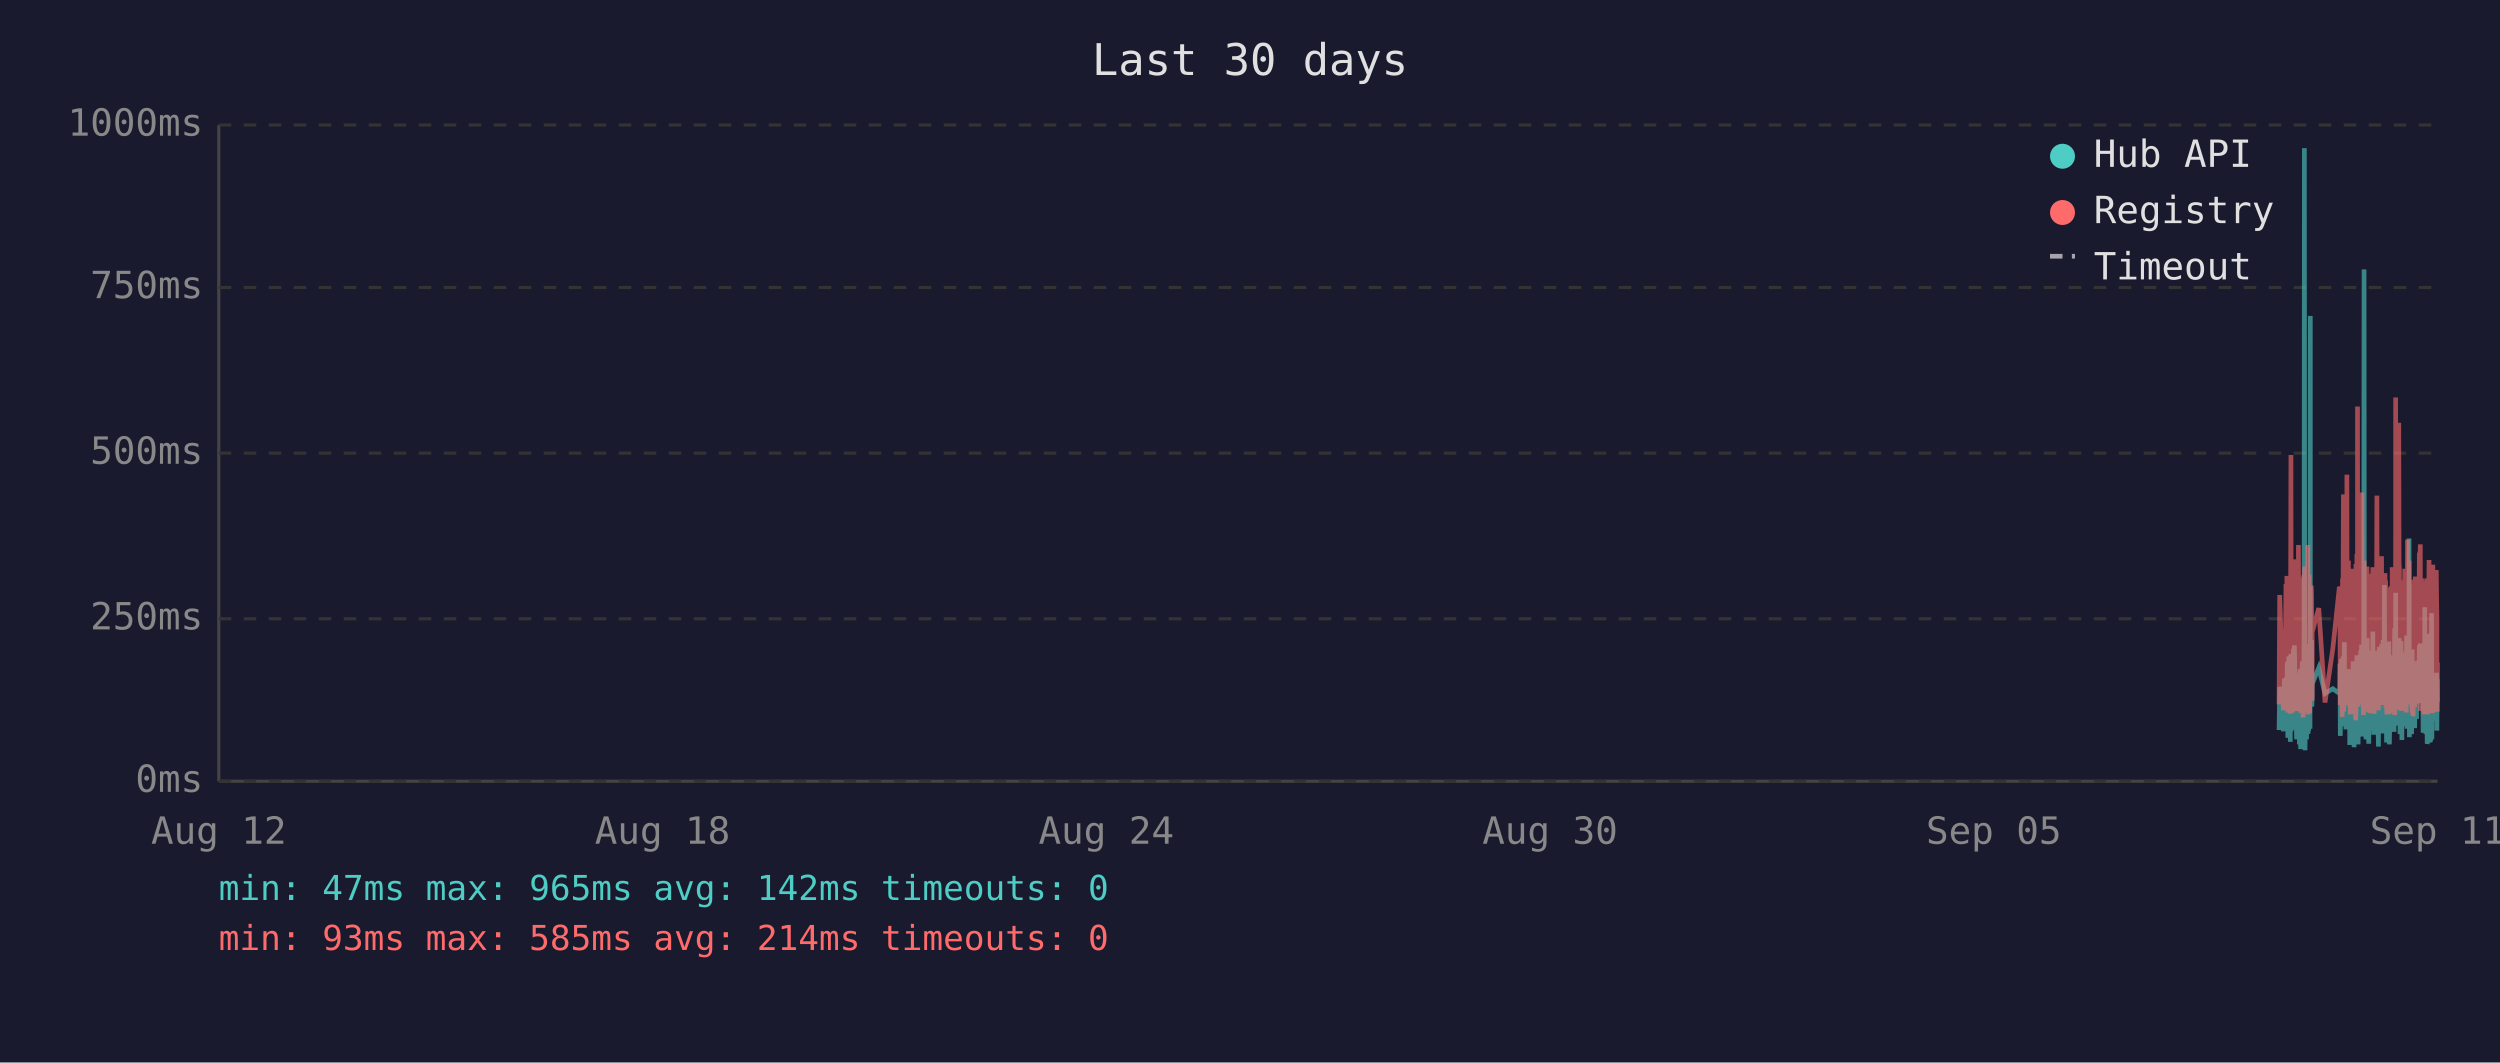
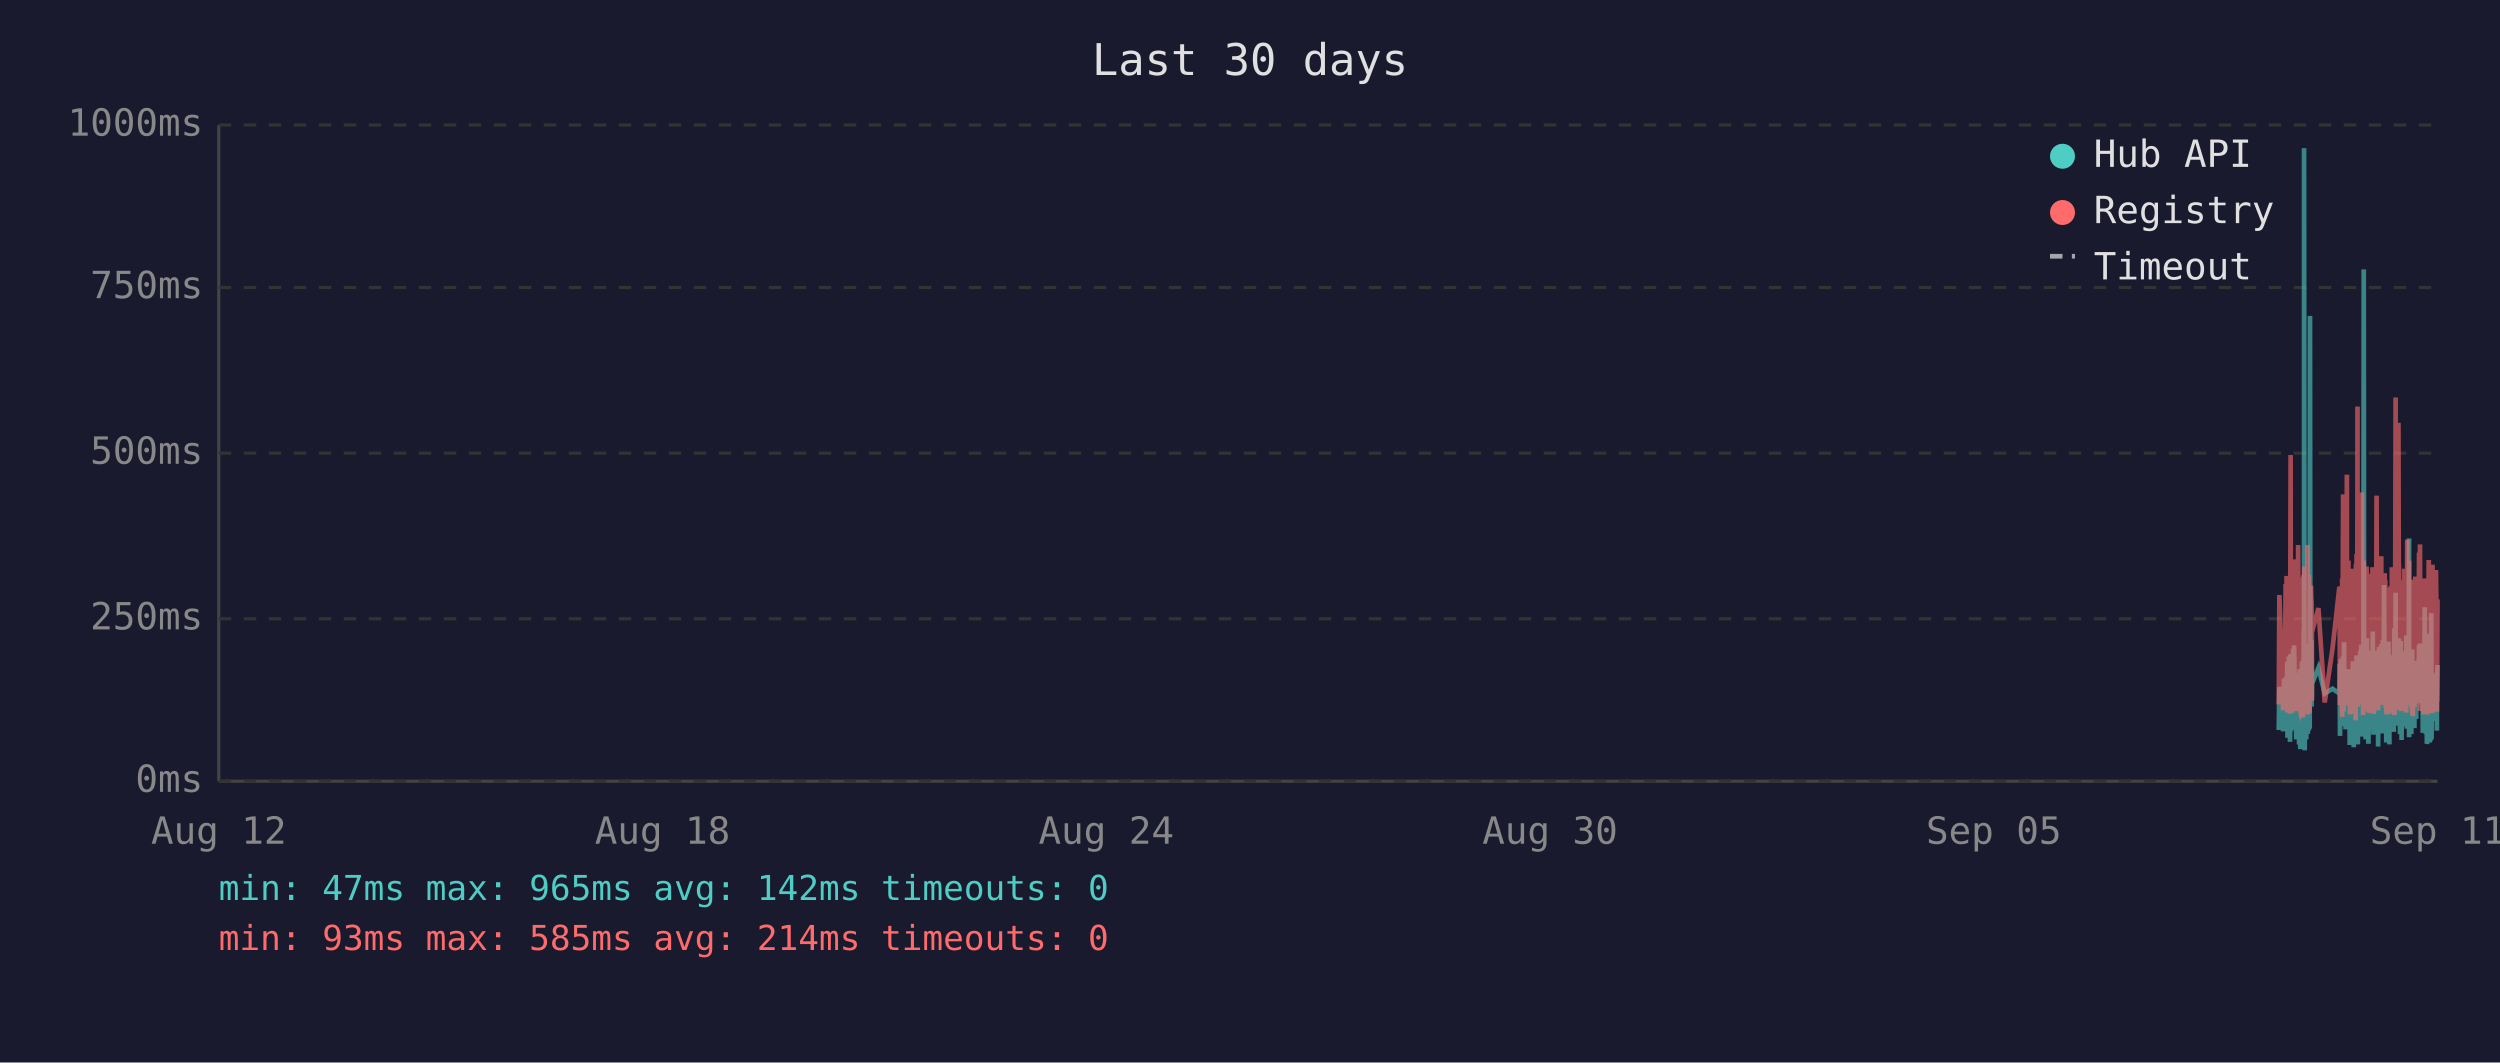
<svg xmlns="http://www.w3.org/2000/svg" viewBox="0 0 800 340" font-family="monospace" font-size="12">
  <rect width="800" height="340" fill="#1a1a2e" />
  <text x="400" y="24" fill="#e0e0e0" font-size="14" text-anchor="middle">Last 30 days</text>
  <line x1="70" y1="40" x2="70" y2="250" stroke="#444" stroke-width="1" />
  <line x1="70" y1="250" x2="780" y2="250" stroke="#444" stroke-width="1" />
  <line x1="70" y1="250" x2="780" y2="250" stroke="#333" stroke-width="1" stroke-dasharray="4" />
  <text x="65" y="250" fill="#888" text-anchor="end" dominant-baseline="middle">0ms</text>
  <line x1="70" y1="198" x2="780" y2="198" stroke="#333" stroke-width="1" stroke-dasharray="4" />
  <text x="65" y="198" fill="#888" text-anchor="end" dominant-baseline="middle">250ms</text>
  <line x1="70" y1="145" x2="780" y2="145" stroke="#333" stroke-width="1" stroke-dasharray="4" />
  <text x="65" y="145" fill="#888" text-anchor="end" dominant-baseline="middle">500ms</text>
  <line x1="70" y1="92" x2="780" y2="92" stroke="#333" stroke-width="1" stroke-dasharray="4" />
  <text x="65" y="92" fill="#888" text-anchor="end" dominant-baseline="middle">750ms</text>
  <line x1="70" y1="40" x2="780" y2="40" stroke="#333" stroke-width="1" stroke-dasharray="4" />
  <text x="65" y="40" fill="#888" text-anchor="end" dominant-baseline="middle">1000ms</text>
  <text x="70" y="270" fill="#888" text-anchor="middle">Aug 12</text>
  <text x="212" y="270" fill="#888" text-anchor="middle">Aug 18</text>
  <text x="354" y="270" fill="#888" text-anchor="middle">Aug 24</text>
  <text x="496" y="270" fill="#888" text-anchor="middle">Aug 30</text>
  <text x="638" y="270" fill="#888" text-anchor="middle">Sep 05</text>
  <text x="780" y="270" fill="#888" text-anchor="middle">Sep 11</text>
-   <polyline points="729.3,233.6 729.5,219.8 730.7,234.0 731.0,217.2 731.2,223.3 731.5,216.8 731.6,222.3 731.7,224.2 731.8,225.0 731.9,233.6 731.9,213.0 732.0,211.8 732.1,236.1 732.1,235.1 732.2,223.8 732.3,221.2 732.4,222.3 732.4,210.1 732.5,223.3 732.6,234.7 732.7,220.6 732.8,218.9 732.9,237.4 732.9,223.1 733.0,210.9 733.1,209.3 733.2,234.0 733.3,217.0 733.4,214.3 733.4,230.9 733.5,233.4 733.6,220.6 733.6,221.2 733.7,220.6 733.8,215.8 733.9,207.6 733.9,216.6 734.0,213.9 734.1,218.9 734.2,206.5 734.3,211.4 734.4,228.4 734.4,226.1 734.5,220.2 734.6,221.2 734.7,221.9 734.8,228.8 734.9,236.6 734.9,221.9 735.0,215.3 735.1,231.1 735.2,221.9 735.3,221.2 735.3,218.7 735.4,234.7 735.5,221.2 735.6,218.1 735.7,223.1 735.8,238.2 735.8,220.8 735.9,224.8 736.0,214.1 736.1,232.6 736.2,239.7 736.3,237.6 736.3,232.6 736.4,219.1 736.5,219.8 736.6,217.2 736.7,213.2 736.8,211.6 736.8,220.2 736.9,216.6 737.0,222.5 737.0,234.7 737.1,229.4 737.2,225.6 737.3,201.5 737.3,223.8 737.4,47.4 737.5,196.0 737.6,240.1 737.7,231.1 737.8,221.0 737.8,225.0 737.9,217.9 738.0,212.8 738.1,236.6 738.2,222.7 738.3,222.9 738.3,221.0 738.4,234.9 738.5,209.0 738.6,234.7 738.7,213.5 738.8,206.1 738.8,233.8 738.9,220.2 739.0,230.7 739.1,223.8 739.2,233.2 739.3,101.1 739.3,207.2 739.4,217.9 739.5,218.9 739.6,224.4 739.7,204.8 739.7,216.6 739.8,226.1 739.9,221.2 739.9,218.9 742.0,213.7 744.0,221.9 746.5,220.4 748.6,221.9 748.7,221.0 748.8,212.4 748.9,235.5 749.0,214.1 749.0,215.3 749.1,214.3 749.2,210.9 749.3,219.5 749.4,221.0 749.5,222.9 749.5,232.4 749.6,217.4 749.7,231.1 749.8,210.1 749.9,216.0 750.0,232.2 750.0,226.1 750.1,216.2 750.2,205.5 750.3,230.3 750.4,217.4 750.5,224.4 750.5,232.2 750.6,215.8 750.7,233.4 750.8,214.5 751.0,219.3 751.0,221.9 751.1,227.3 751.2,214.1 751.3,222.9 751.4,215.6 751.5,218.3 751.5,220.0 751.6,215.1 751.7,230.1 751.8,214.3 751.9,215.8 751.9,238.4 752.0,223.8 752.1,238.0 752.2,222.1 752.3,222.1 752.4,230.5 752.4,220.2 752.5,216.8 752.6,225.6 752.7,236.1 752.8,221.9 752.9,216.8 752.9,220.6 753.0,211.6 753.1,216.6 753.2,233.8 753.3,239.1 753.4,234.9 753.4,227.3 753.5,229.4 753.6,211.6 753.7,215.1 753.8,215.8 753.8,236.1 753.9,235.3 753.9,221.7 754.0,216.8 754.1,233.8 754.2,209.7 754.3,223.8 754.4,222.7 754.4,216.6 754.5,229.4 754.6,238.2 754.7,229.6 754.8,220.4 754.9,214.5 754.9,220.4 755.0,229.8 755.1,221.2 755.2,219.3 755.3,217.4 755.4,208.2 755.4,218.5 755.5,208.2 755.6,218.9 755.7,206.3 755.8,235.7 755.8,212.2 755.9,213.9 756.0,219.8 756.1,218.7 756.2,233.0 756.3,219.3 756.3,226.1 756.4,197.1 756.5,86.2 756.6,216.0 756.7,233.8 756.8,208.2 756.8,213.0 756.9,210.3 757.0,223.3 757.1,236.6 757.2,217.9 757.3,205.9 757.3,216.4 757.4,216.4 757.5,204.2 757.6,216.4 757.7,219.8 757.7,213.7 757.8,231.7 757.8,223.1 757.9,234.9 758.0,238.0 758.1,228.2 758.2,231.5 758.3,222.1 758.3,222.1 758.4,233.6 758.5,219.5 758.6,208.2 758.7,225.8 758.8,212.8 758.8,221.0 758.9,233.2 759.0,224.4 759.1,231.5 759.2,216.0 759.3,218.9 759.3,202.1 759.4,224.6 759.5,217.7 759.6,235.1 759.7,222.9 759.7,226.1 759.8,221.4 759.9,219.8 760.0,211.4 760.1,212.2 760.2,220.8 760.2,208.2 760.3,221.4 760.4,222.5 760.5,214.9 760.6,220.2 760.7,209.0 760.7,219.5 760.8,220.2 760.9,215.3 761.0,218.7 761.0,233.4 761.1,238.9 761.2,210.9 761.2,223.5 761.3,213.2 761.4,207.0 761.5,219.5 761.6,216.4 761.7,223.3 761.7,224.2 761.8,215.3 761.9,210.9 762.0,221.0 762.1,206.1 762.2,233.0 762.2,220.4 762.3,210.7 762.4,220.2 762.5,234.7 762.6,204.8 762.7,219.1 762.7,228.6 762.8,214.3 762.9,222.3 763.0,187.2 763.1,208.6 763.2,221.2 763.2,207.4 763.3,220.6 763.4,221.4 763.5,228.4 763.6,223.5 763.6,226.5 763.7,237.6 763.7,221.4 763.8,234.2 763.9,220.8 764.0,214.9 764.1,234.5 764.1,217.0 764.2,227.1 764.3,221.7 764.4,205.3 764.5,215.6 764.6,226.5 764.6,238.2 764.7,232.6 764.8,223.3 764.9,216.8 765.0,234.0 765.1,225.4 765.1,218.1 765.2,209.9 765.3,218.3 765.4,225.6 765.5,209.7 765.6,211.6 765.6,224.0 765.7,219.1 765.8,221.4 765.8,223.8 765.9,233.4 766.0,226.7 766.1,234.2 766.1,222.9 766.2,213.0 766.3,201.1 766.4,229.2 766.5,220.8 766.6,215.8 766.6,189.7 766.7,223.5 766.8,208.8 766.9,223.3 767.0,217.7 767.0,207.8 767.1,218.1 767.2,213.9 767.3,212.0 767.4,218.9 767.5,218.3 767.5,232.2 767.6,206.3 767.7,204.2 767.8,218.5 767.9,230.9 768.0,218.3 768.0,234.9 768.1,229.8 768.2,215.3 768.3,205.1 768.4,232.6 768.5,231.1 768.5,208.4 768.6,236.8 768.7,218.9 768.8,228.6 768.9,228.4 769.0,209.5 769.0,217.0 769.1,232.4 769.2,230.1 769.3,212.8 769.4,223.8 769.5,221.4 769.5,232.2 769.6,218.1 769.7,222.5 769.8,229.4 769.9,221.2 770.0,230.3 770.0,224.2 770.1,203.4 770.2,208.2 770.3,233.2 770.4,222.9 770.4,228.2 770.5,216.6 770.6,219.3 770.7,221.0 770.8,214.5 770.9,211.8 770.9,172.3 771.0,235.9 771.1,230.9 771.2,211.6 771.3,209.5 771.4,217.2 771.4,218.7 771.5,220.0 771.6,215.3 771.7,234.9 771.8,227.3 771.9,213.9 771.9,207.8 772.0,230.1 772.1,225.4 772.2,233.0 772.3,215.1 772.4,225.0 772.4,219.3 772.5,220.8 772.5,220.6 772.6,225.0 772.7,233.0 772.8,211.6 772.9,222.9 772.9,220.0 773.0,225.0 773.1,213.7 773.2,213.7 773.3,230.1 773.4,213.5 773.4,224.2 773.5,214.9 773.6,224.2 773.7,211.4 773.8,218.7 773.9,212.8 773.9,215.1 774.0,225.0 774.1,213.7 774.2,206.5 774.3,213.9 774.4,217.7 774.4,219.1 774.5,205.9 774.6,224.0 774.7,212.4 774.8,216.4 774.9,219.8 774.9,220.6 775.0,215.3 775.1,222.5 775.2,224.6 775.3,223.1 775.4,234.5 775.4,230.9 775.5,229.6 775.6,224.6 775.7,225.2 775.8,216.6 775.9,218.3 775.9,194.3 776.0,231.1 776.1,223.3 776.2,207.4 776.3,216.2 776.3,234.9 776.4,231.7 776.5,212.8 776.6,226.5 776.7,238.0 776.8,237.6 776.8,221.4 776.9,219.5 777.0,220.4 777.1,217.2 777.2,217.9 777.3,202.8 777.3,216.6 777.4,224.4 777.5,215.6 777.6,215.1 777.6,237.6 777.7,219.8 777.8,237.2 777.8,233.2 777.9,222.9 778.0,224.2 778.1,196.2 778.2,236.6 778.3,217.9 778.3,218.9 778.4,223.3 778.5,218.5 778.6,224.4 778.7,217.2 778.8,217.7 778.8,216.4 778.9,228.2 779.0,217.0 779.1,216.4 779.2,217.0 779.3,224.8 779.3,230.7 779.4,222.5 779.5,218.5 779.6,221.2 779.7,215.3 779.8,217.4 779.8,233.8 779.9,217.4 780.0,224.6" fill="none" stroke="#4ecdc4" stroke-width="1.5" opacity="0.6" />
-   <polyline points="729.3,225.4 729.5,190.4 730.7,227.3 731.0,201.7 731.2,226.5 731.5,187.6 731.6,187.6 731.7,215.8 731.8,184.3 731.9,224.6 731.9,206.3 732.0,192.5 732.1,228.0 732.1,225.8 732.2,209.0 732.3,204.0 732.4,209.0 732.4,196.2 732.5,224.4 732.6,225.8 732.7,206.1 732.8,204.2 732.9,228.4 732.9,222.3 733.0,186.0 733.1,145.6 733.2,226.3 733.3,215.1 733.4,226.3 733.4,224.2 733.5,226.5 733.6,228.0 733.6,228.0 733.7,206.5 733.8,198.1 733.9,181.3 733.9,193.1 734.0,199.4 734.1,181.1 734.2,201.1 734.3,196.7 734.4,223.5 734.4,214.9 734.5,179.0 734.6,185.3 734.7,227.5 734.8,225.8 734.9,226.7 734.9,185.7 735.0,209.5 735.1,224.4 735.2,184.9 735.3,184.5 735.3,206.3 735.4,225.0 735.5,174.4 735.6,200.7 735.7,185.3 735.8,226.5 735.8,186.4 735.9,222.7 736.0,190.8 736.1,216.6 736.2,227.5 736.3,228.0 736.3,227.7 736.4,186.6 736.5,210.5 736.6,200.2 736.7,200.4 736.8,198.1 736.8,206.1 736.9,190.4 737.0,184.9 737.0,229.6 737.1,217.7 737.2,184.1 737.3,188.3 737.3,216.6 737.4,187.8 737.5,181.3 737.6,227.5 737.7,225.6 737.8,207.4 737.8,226.5 737.9,201.3 738.0,193.9 738.1,226.9 738.2,184.1 738.3,209.0 738.3,185.5 738.4,225.8 738.5,174.4 738.6,228.6 738.7,192.7 738.8,197.5 738.8,224.0 738.9,183.9 739.0,225.0 739.1,228.2 739.2,216.0 739.3,209.9 739.3,192.2 739.4,193.3 739.5,221.7 739.6,187.4 739.7,191.0 739.7,192.9 739.8,217.2 739.9,224.2 739.9,202.3 742.0,194.6 744.0,224.8 746.5,207.6 748.6,187.8 748.7,188.7 748.8,201.7 748.9,225.6 749.0,191.0 749.0,187.6 749.1,190.8 749.2,190.6 749.3,208.8 749.4,210.5 749.5,216.0 749.5,229.4 749.6,185.1 749.7,218.7 749.8,182.8 749.9,158.2 750.0,221.7 750.0,227.7 750.1,191.8 750.2,178.8 750.3,225.4 750.4,203.0 750.5,219.5 750.5,219.3 750.6,205.3 750.7,225.6 750.8,182.0 751.0,181.3 751.0,151.9 751.1,218.5 751.2,189.1 751.3,208.0 751.4,207.4 751.5,210.1 751.5,179.4 751.6,202.1 751.7,224.2 751.8,194.3 751.9,189.9 751.9,226.3 752.0,196.4 752.1,228.6 752.2,206.5 752.3,217.4 752.4,224.4 752.4,182.0 752.5,191.4 752.6,228.4 752.7,225.4 752.8,225.2 752.9,187.6 752.9,184.7 753.0,196.7 753.1,204.0 753.2,223.8 753.3,224.4 753.4,226.9 753.4,215.6 753.5,216.8 753.6,210.1 753.7,208.2 753.8,205.9 753.8,230.5 753.9,228.4 753.9,180.5 754.0,186.4 754.1,223.8 754.2,177.3 754.3,184.7 754.4,225.8 754.4,130.1 754.5,217.2 754.6,226.1 754.7,224.8 754.8,181.8 754.9,190.8 754.9,201.7 755.0,225.0 755.1,221.0 755.2,183.4 755.3,192.7 755.4,199.2 755.4,184.9 755.5,182.2 755.6,183.9 755.7,178.4 755.8,224.2 755.8,157.6 755.9,197.7 756.0,208.6 756.1,184.5 756.2,214.1 756.3,228.8 756.3,206.5 756.4,194.6 756.5,179.4 756.6,186.6 756.7,221.9 756.8,214.1 756.8,203.6 756.9,197.3 757.0,208.8 757.1,225.2 757.2,190.6 757.3,194.6 757.3,189.5 757.4,181.3 757.5,184.5 757.6,191.4 757.7,188.1 757.7,192.7 757.8,226.1 757.8,227.7 757.9,225.0 758.0,223.5 758.1,215.3 758.2,228.0 758.3,215.1 758.3,184.5 758.4,215.3 758.5,228.2 758.6,197.3 758.7,184.3 758.8,224.4 758.8,183.6 758.9,225.6 759.0,185.3 759.1,224.8 759.2,226.3 759.3,181.5 759.3,190.8 759.4,213.5 759.5,189.7 759.6,225.0 759.7,228.4 759.7,226.3 759.8,217.7 759.9,203.4 760.0,199.6 760.1,194.8 760.2,185.3 760.2,199.4 760.3,188.9 760.4,215.1 760.5,190.6 760.6,158.6 760.7,192.7 760.7,187.8 760.8,207.8 760.9,195.0 761.0,184.1 761.0,216.0 761.1,227.3 761.2,183.6 761.2,223.8 761.3,194.3 761.4,182.8 761.5,185.1 761.6,202.3 761.7,204.4 761.7,220.6 761.8,189.3 761.9,207.8 762.0,181.3 762.1,178.0 762.2,223.3 762.2,183.4 762.3,191.6 762.4,204.0 762.5,225.6 762.6,195.8 762.7,210.1 762.7,222.9 762.8,189.1 762.9,207.0 763.0,191.2 763.1,197.5 763.2,183.4 763.2,197.9 763.3,193.5 763.4,185.7 763.5,226.5 763.6,225.4 763.6,210.9 763.7,226.7 763.7,225.2 763.8,228.6 763.9,210.1 764.0,193.1 764.1,228.6 764.1,214.7 764.2,214.9 764.3,214.5 764.4,188.1 764.5,191.4 764.6,226.3 764.6,228.4 764.7,223.8 764.8,211.4 764.9,216.8 765.0,226.5 765.1,187.6 765.1,203.4 765.2,226.5 765.3,191.2 765.4,217.0 765.5,181.5 765.6,196.2 765.6,228.0 765.7,191.8 765.8,225.8 765.8,225.8 765.9,227.5 766.0,218.3 766.1,227.7 766.1,183.9 766.2,190.6 766.3,228.8 766.4,222.9 766.5,223.8 766.6,170.4 766.6,127.2 766.7,196.0 766.8,199.6 766.9,227.1 767.0,188.9 767.0,191.6 767.1,209.0 767.2,192.5 767.3,188.5 767.4,182.2 767.5,209.0 767.5,225.6 767.6,135.3 767.7,180.1 767.8,182.0 767.9,225.2 768.0,185.7 768.0,223.8 768.1,225.8 768.2,189.1 768.3,207.0 768.4,227.5 768.5,216.0 768.5,197.1 768.6,222.5 768.7,214.5 768.8,217.2 768.9,223.8 769.0,189.5 769.0,186.8 769.1,223.5 769.2,223.3 769.3,189.9 769.4,226.5 769.5,182.0 769.5,224.2 769.6,205.3 769.7,227.1 769.8,224.0 769.9,185.1 770.0,228.0 770.0,226.5 770.1,184.5 770.2,207.2 770.3,218.3 770.4,172.7 770.4,224.4 770.5,195.0 770.6,189.7 770.7,181.3 770.8,185.1 770.9,197.5 770.9,179.4 771.0,224.0 771.1,225.2 771.2,192.2 771.3,205.9 771.4,207.4 771.4,210.5 771.5,224.4 771.6,191.4 771.7,226.1 771.8,218.3 771.9,189.3 771.9,228.0 772.0,209.0 772.1,229.0 772.2,228.8 772.3,192.9 772.4,187.0 772.4,187.6 772.5,185.5 772.5,208.0 772.6,224.6 772.7,226.3 772.8,200.4 772.9,216.4 772.9,184.5 773.0,207.2 773.1,190.8 773.2,191.8 773.3,225.2 773.4,190.8 773.4,208.2 773.5,191.2 773.6,188.1 773.7,194.1 773.8,187.0 773.9,193.1 773.9,189.7 774.0,224.2 774.1,193.3 774.2,176.9 774.3,188.9 774.4,176.5 774.4,180.7 774.5,174.2 774.6,227.5 774.7,185.7 774.8,191.0 774.9,207.2 774.9,185.1 775.0,192.0 775.1,216.6 775.2,226.3 775.3,208.0 775.4,226.5 775.4,227.3 775.5,218.9 775.6,227.1 775.7,228.6 775.8,191.6 775.9,227.1 775.9,198.6 776.0,227.3 776.1,218.9 776.2,186.0 776.3,191.0 776.3,224.6 776.4,228.6 776.5,185.1 776.6,217.4 776.7,223.8 776.8,228.6 776.8,227.3 776.9,206.1 777.0,206.1 777.1,193.9 777.2,188.9 777.3,179.2 777.3,200.0 777.4,226.7 777.5,193.9 777.6,192.0 777.6,227.3 777.7,204.8 777.8,227.5 777.8,226.5 777.9,225.4 778.0,226.7 778.1,193.3 778.2,228.2 778.3,193.1 778.3,209.0 778.4,228.2 778.5,180.7 778.6,210.9 778.7,197.7 778.8,192.9 778.8,193.5 778.9,215.8 779.0,199.8 779.1,207.2 779.2,224.4 779.3,224.6 779.3,214.7 779.4,186.2 779.5,225.2 779.6,182.4 779.7,190.6 779.8,197.5 779.8,226.5 779.9,227.7 780.0,212.0" fill="none" stroke="#ff6b6b" stroke-width="1.5" opacity="0.6" />
+   <polyline points="729.2,233.6 729.4,219.8 730.6,234.0 730.9,217.2 731.1,223.3 731.4,216.8 731.5,222.3 731.6,224.2 731.7,225.0 731.8,233.6 731.9,213.0 731.9,211.8 732.0,236.1 732.0,235.1 732.1,223.8 732.2,221.2 732.3,222.3 732.4,210.1 732.4,223.3 732.5,234.7 732.6,220.6 732.7,218.9 732.8,237.4 732.9,223.1 732.9,210.9 733.0,209.3 733.1,234.0 733.2,217.0 733.3,214.3 733.4,230.9 733.4,233.4 733.5,220.6 733.5,221.2 733.6,220.6 733.7,215.8 733.8,207.6 733.9,216.6 733.9,213.9 734.0,218.9 734.1,206.5 734.2,211.4 734.3,228.4 734.4,226.1 734.4,220.2 734.5,221.2 734.6,221.9 734.7,228.8 734.8,236.6 734.9,221.9 734.9,215.3 735.0,231.1 735.1,221.9 735.2,221.2 735.3,218.7 735.3,234.7 735.4,221.2 735.5,218.1 735.6,223.1 735.7,238.2 735.8,220.8 735.8,224.8 735.9,214.1 736.0,232.6 736.1,239.7 736.2,237.6 736.3,232.6 736.3,219.1 736.4,219.8 736.5,217.2 736.6,213.2 736.7,211.6 736.8,220.2 736.8,216.6 736.9,222.5 736.9,234.7 737.0,229.4 737.1,225.6 737.2,201.5 737.3,223.8 737.3,47.4 737.4,196.0 737.5,240.1 737.6,231.1 737.7,221.0 737.8,225.0 737.8,217.9 737.9,212.8 738.0,236.6 738.1,222.7 738.2,222.9 738.3,221.0 738.3,234.9 738.4,209.0 738.5,234.7 738.6,213.5 738.7,206.1 738.8,233.8 738.8,220.2 738.9,230.7 739.0,223.8 739.1,233.2 739.2,101.1 739.3,207.2 739.3,217.9 739.4,218.9 739.5,224.4 739.6,204.8 739.7,216.6 739.7,226.1 739.8,221.2 739.8,218.9 741.9,213.7 743.9,221.9 746.4,220.4 748.6,221.9 748.6,221.0 748.7,212.4 748.8,235.5 748.9,214.1 749.0,215.3 749.0,214.3 749.1,210.9 749.2,219.5 749.3,221.0 749.4,222.9 749.5,232.4 749.5,217.4 749.6,231.1 749.7,210.1 749.8,216.0 749.9,232.2 750.0,226.1 750.0,216.2 750.1,205.5 750.2,230.3 750.3,217.4 750.4,224.4 750.5,232.2 750.5,215.8 750.6,233.4 750.7,214.5 750.9,219.3 751.0,221.9 751.0,227.3 751.1,214.1 751.2,222.9 751.3,215.6 751.4,218.3 751.5,220.0 751.5,215.1 751.6,230.1 751.7,214.3 751.8,215.8 751.9,238.4 751.9,223.8 752.0,238.0 752.1,222.1 752.2,222.1 752.3,230.5 752.4,220.2 752.4,216.8 752.5,225.6 752.6,236.1 752.7,221.9 752.8,216.8 752.9,220.6 752.9,211.6 753.0,216.6 753.1,233.8 753.2,239.1 753.3,234.9 753.4,227.3 753.4,229.4 753.5,211.6 753.6,215.1 753.7,215.8 753.8,236.1 753.8,235.3 753.9,221.7 753.9,216.8 754.0,233.8 754.1,209.7 754.2,223.8 754.3,222.7 754.4,216.6 754.4,229.4 754.5,238.2 754.6,229.6 754.7,220.4 754.8,214.5 754.9,220.4 754.9,229.8 755.0,221.2 755.1,219.3 755.2,217.4 755.3,208.2 755.4,218.5 755.4,208.2 755.5,218.9 755.6,206.3 755.7,235.7 755.8,212.2 755.9,213.9 755.9,219.8 756.0,218.7 756.1,233.0 756.2,219.3 756.3,226.1 756.3,197.1 756.4,86.2 756.5,216.0 756.6,233.8 756.7,208.2 756.8,213.0 756.8,210.3 756.9,223.3 757.0,236.6 757.1,217.9 757.2,205.9 757.3,216.4 757.3,216.4 757.4,204.2 757.5,216.4 757.6,219.8 757.6,213.7 757.7,231.7 757.8,223.1 757.8,234.9 757.9,238.0 758.0,228.2 758.1,231.5 758.2,222.1 758.3,222.1 758.3,233.6 758.4,219.5 758.5,208.2 758.6,225.8 758.7,212.8 758.8,221.0 758.8,233.2 758.9,224.4 759.0,231.5 759.1,216.0 759.2,218.9 759.3,202.1 759.3,224.6 759.4,217.7 759.5,235.1 759.6,222.9 759.7,226.1 759.7,221.4 759.8,219.8 759.9,211.4 760.0,212.2 760.1,220.8 760.2,208.2 760.2,221.4 760.3,222.5 760.4,214.9 760.5,220.2 760.6,209.0 760.7,219.5 760.7,220.2 760.8,215.3 760.9,218.7 761.0,233.4 761.0,238.9 761.1,210.9 761.2,223.5 761.2,213.2 761.3,207.0 761.4,219.5 761.5,216.4 761.6,223.3 761.7,224.2 761.7,215.3 761.8,210.9 761.9,221.0 762.0,206.1 762.1,233.0 762.2,220.4 762.2,210.7 762.3,220.2 762.4,234.7 762.5,204.8 762.6,219.1 762.7,228.6 762.7,214.3 762.8,222.3 762.9,187.2 763.0,208.6 763.1,221.2 763.2,207.4 763.2,220.6 763.3,221.4 763.4,228.4 763.5,223.5 763.6,226.5 763.6,237.6 763.6,221.4 763.7,234.2 763.8,220.8 763.9,214.9 764.0,234.5 764.1,217.0 764.1,227.1 764.2,221.7 764.3,205.3 764.4,215.6 764.5,226.5 764.6,238.2 764.6,232.6 764.7,223.3 764.8,216.8 764.9,234.0 765.0,225.4 765.1,218.1 765.1,209.9 765.2,218.3 765.3,225.6 765.4,209.7 765.5,211.6 765.6,224.0 765.6,219.1 765.7,221.4 765.7,223.8 765.8,233.4 765.9,226.7 766.0,234.2 766.1,222.9 766.1,213.0 766.2,201.1 766.3,229.2 766.4,220.8 766.5,215.8 766.6,189.7 766.6,223.5 766.7,208.8 766.8,223.3 766.9,217.7 767.0,207.8 767.0,218.1 767.1,213.9 767.2,212.0 767.3,218.9 767.4,218.3 767.5,232.2 767.5,206.3 767.6,204.2 767.7,218.5 767.8,230.9 767.9,218.3 768.0,234.9 768.0,229.8 768.1,215.3 768.2,205.1 768.3,232.6 768.4,231.1 768.5,208.4 768.5,236.8 768.6,218.9 768.7,228.6 768.8,228.4 768.9,209.5 769.0,217.0 769.0,232.4 769.1,230.1 769.2,212.8 769.3,223.8 769.4,221.4 769.5,232.2 769.5,218.1 769.6,222.5 769.7,229.4 769.8,221.2 769.9,230.3 770.0,224.2 770.0,203.4 770.1,208.2 770.2,233.2 770.3,222.9 770.4,228.2 770.4,216.6 770.5,219.3 770.6,221.0 770.7,214.5 770.8,211.8 770.9,172.3 770.9,235.9 771.0,230.9 771.1,211.6 771.2,209.5 771.3,217.2 771.4,218.7 771.4,220.0 771.5,215.3 771.6,234.9 771.7,227.3 771.8,213.9 771.9,207.8 771.9,230.1 772.0,225.4 772.1,233.0 772.2,215.1 772.3,225.0 772.4,219.3 772.4,220.8 772.4,220.6 772.5,225.0 772.6,233.0 772.7,211.6 772.8,222.9 772.9,220.0 772.9,225.0 773.0,213.7 773.1,213.7 773.2,230.1 773.3,213.5 773.4,224.2 773.4,214.9 773.5,224.2 773.6,211.4 773.7,218.7 773.8,212.8 773.9,215.1 773.9,225.0 774.0,213.7 774.1,206.5 774.2,213.9 774.3,217.7 774.4,219.1 774.4,205.9 774.5,224.0 774.6,212.4 774.7,216.4 774.8,219.8 774.9,220.6 774.9,215.3 775.0,222.5 775.1,224.6 775.2,223.1 775.3,234.5 775.4,230.9 775.4,229.6 775.5,224.6 775.6,225.2 775.7,216.6 775.8,218.3 775.9,194.3 775.9,231.1 776.0,223.3 776.1,207.4 776.2,216.2 776.3,234.9 776.3,231.7 776.4,212.8 776.5,226.5 776.6,238.0 776.7,237.6 776.8,221.4 776.8,219.5 776.9,220.4 777.0,217.2 777.1,217.9 777.2,202.8 777.3,216.6 777.3,224.4 777.4,215.6 777.5,215.1 777.5,237.6 777.6,219.8 777.7,237.2 777.8,233.2 777.8,222.9 777.9,224.2 778.0,196.2 778.1,236.6 778.2,217.9 778.3,218.9 778.3,223.3 778.4,218.5 778.5,224.4 778.6,217.2 778.7,217.7 778.8,216.4 778.8,228.2 778.9,217.0 779.0,216.4 779.1,217.0 779.2,224.8 779.3,230.7 779.3,222.5 779.4,218.5 779.5,221.2 779.6,215.3 779.7,217.4 779.8,233.8 779.8,217.4 779.9,224.6 780.0,212.8" fill="none" stroke="#4ecdc4" stroke-width="1.5" opacity="0.6" />
+   <polyline points="729.2,225.4 729.4,190.4 730.6,227.3 730.9,201.7 731.1,226.5 731.4,187.6 731.5,187.6 731.6,215.8 731.7,184.3 731.8,224.6 731.9,206.3 731.9,192.5 732.0,228.0 732.0,225.8 732.1,209.0 732.2,204.0 732.3,209.0 732.4,196.2 732.4,224.4 732.5,225.8 732.6,206.1 732.7,204.2 732.8,228.4 732.9,222.3 732.9,186.0 733.0,145.6 733.1,226.3 733.2,215.1 733.3,226.3 733.4,224.2 733.4,226.5 733.5,228.0 733.5,228.0 733.6,206.5 733.7,198.1 733.8,181.3 733.9,193.1 733.9,199.4 734.0,181.1 734.1,201.1 734.2,196.7 734.3,223.5 734.4,214.9 734.4,179.0 734.5,185.3 734.6,227.5 734.7,225.8 734.8,226.7 734.9,185.7 734.9,209.5 735.0,224.4 735.1,184.9 735.2,184.5 735.3,206.3 735.3,225.0 735.4,174.4 735.5,200.7 735.6,185.3 735.7,226.5 735.8,186.4 735.8,222.7 735.9,190.8 736.0,216.6 736.1,227.5 736.2,228.0 736.3,227.7 736.3,186.6 736.4,210.5 736.5,200.2 736.6,200.4 736.7,198.1 736.8,206.1 736.8,190.4 736.9,184.9 736.9,229.6 737.0,217.7 737.1,184.1 737.2,188.3 737.3,216.6 737.3,187.8 737.4,181.3 737.5,227.5 737.6,225.6 737.7,207.4 737.8,226.5 737.8,201.3 737.9,193.9 738.0,226.9 738.1,184.1 738.2,209.0 738.3,185.5 738.3,225.8 738.4,174.4 738.5,228.6 738.6,192.7 738.7,197.5 738.8,224.0 738.8,183.9 738.9,225.0 739.0,228.2 739.1,216.0 739.2,209.9 739.3,192.2 739.3,193.3 739.4,221.7 739.5,187.4 739.6,191.0 739.7,192.9 739.7,217.2 739.8,224.2 739.8,202.3 741.9,194.6 743.9,224.8 746.4,207.6 748.6,187.8 748.6,188.7 748.7,201.7 748.8,225.6 748.9,191.0 749.0,187.6 749.0,190.8 749.1,190.6 749.2,208.8 749.3,210.5 749.4,216.0 749.5,229.4 749.5,185.1 749.6,218.7 749.7,182.8 749.8,158.2 749.9,221.7 750.0,227.7 750.0,191.8 750.1,178.8 750.2,225.4 750.3,203.0 750.4,219.5 750.5,219.3 750.5,205.3 750.6,225.6 750.7,182.0 750.9,181.3 751.0,151.9 751.0,218.5 751.1,189.1 751.2,208.0 751.3,207.4 751.4,210.1 751.5,179.4 751.5,202.1 751.6,224.2 751.7,194.3 751.8,189.9 751.9,226.3 751.9,196.4 752.0,228.6 752.1,206.5 752.2,217.4 752.3,224.4 752.4,182.0 752.4,191.4 752.5,228.4 752.6,225.4 752.7,225.2 752.8,187.6 752.9,184.7 752.9,196.7 753.0,204.0 753.1,223.8 753.2,224.4 753.3,226.9 753.4,215.6 753.4,216.8 753.5,210.1 753.6,208.2 753.7,205.9 753.8,230.5 753.8,228.4 753.9,180.5 753.9,186.4 754.0,223.8 754.1,177.3 754.2,184.7 754.3,225.8 754.4,130.1 754.4,217.2 754.5,226.1 754.6,224.8 754.7,181.8 754.8,190.8 754.9,201.7 754.9,225.0 755.0,221.0 755.1,183.4 755.2,192.7 755.3,199.2 755.4,184.9 755.4,182.2 755.5,183.9 755.6,178.4 755.7,224.2 755.8,157.6 755.9,197.7 755.9,208.6 756.0,184.5 756.1,214.1 756.2,228.8 756.3,206.5 756.3,194.6 756.4,179.4 756.5,186.6 756.6,221.9 756.7,214.1 756.8,203.6 756.8,197.3 756.9,208.8 757.0,225.2 757.1,190.6 757.2,194.6 757.3,189.5 757.3,181.3 757.4,184.5 757.5,191.4 757.6,188.1 757.6,192.7 757.7,226.1 757.8,227.7 757.8,225.0 757.9,223.5 758.0,215.3 758.1,228.0 758.2,215.1 758.3,184.5 758.3,215.3 758.4,228.2 758.5,197.3 758.6,184.3 758.7,224.4 758.8,183.6 758.8,225.6 758.9,185.3 759.0,224.8 759.1,226.3 759.2,181.5 759.3,190.8 759.3,213.5 759.4,189.7 759.5,225.0 759.6,228.4 759.7,226.3 759.7,217.7 759.8,203.4 759.9,199.6 760.0,194.8 760.1,185.3 760.2,199.4 760.2,188.9 760.3,215.1 760.4,190.6 760.5,158.6 760.6,192.7 760.7,187.8 760.7,207.8 760.8,195.0 760.9,184.1 761.0,216.0 761.0,227.3 761.1,183.6 761.2,223.8 761.2,194.3 761.3,182.8 761.4,185.1 761.5,202.3 761.6,204.4 761.7,220.6 761.7,189.3 761.8,207.8 761.9,181.3 762.0,178.0 762.1,223.3 762.2,183.4 762.2,191.6 762.3,204.0 762.4,225.6 762.5,195.8 762.6,210.1 762.7,222.9 762.7,189.1 762.8,207.0 762.9,191.2 763.0,197.5 763.1,183.4 763.2,197.9 763.2,193.5 763.3,185.7 763.4,226.5 763.5,225.4 763.6,210.9 763.6,226.7 763.6,225.2 763.7,228.6 763.8,210.1 763.9,193.1 764.0,228.6 764.1,214.7 764.1,214.9 764.2,214.5 764.3,188.1 764.4,191.4 764.5,226.3 764.6,228.4 764.6,223.8 764.7,211.4 764.8,216.8 764.9,226.5 765.0,187.6 765.1,203.4 765.1,226.5 765.2,191.2 765.3,217.0 765.4,181.5 765.5,196.2 765.6,228.0 765.6,191.8 765.7,225.8 765.7,225.8 765.8,227.5 765.9,218.3 766.0,227.7 766.1,183.9 766.1,190.6 766.2,228.8 766.3,222.9 766.4,223.8 766.5,170.4 766.6,127.2 766.6,196.0 766.7,199.6 766.8,227.1 766.9,188.9 767.0,191.6 767.0,209.0 767.1,192.5 767.2,188.5 767.3,182.2 767.4,209.0 767.5,225.6 767.5,135.3 767.6,180.1 767.7,182.0 767.8,225.2 767.9,185.7 768.0,223.8 768.0,225.8 768.1,189.1 768.2,207.0 768.3,227.5 768.4,216.0 768.5,197.1 768.5,222.5 768.6,214.5 768.7,217.2 768.8,223.8 768.9,189.5 769.0,186.8 769.0,223.5 769.1,223.3 769.2,189.9 769.3,226.5 769.4,182.0 769.5,224.2 769.5,205.3 769.6,227.1 769.7,224.0 769.8,185.1 769.9,228.0 770.0,226.5 770.0,184.5 770.1,207.2 770.2,218.3 770.3,172.7 770.4,224.4 770.4,195.0 770.5,189.7 770.6,181.3 770.7,185.1 770.8,197.5 770.9,179.4 770.9,224.0 771.0,225.2 771.1,192.2 771.2,205.9 771.3,207.4 771.4,210.5 771.4,224.4 771.5,191.4 771.6,226.1 771.7,218.3 771.8,189.3 771.9,228.0 771.9,209.0 772.0,229.0 772.1,228.8 772.2,192.9 772.3,187.0 772.4,187.6 772.4,185.5 772.4,208.0 772.5,224.6 772.6,226.3 772.7,200.4 772.8,216.4 772.9,184.5 772.9,207.2 773.0,190.8 773.1,191.8 773.2,225.2 773.3,190.8 773.4,208.2 773.4,191.2 773.5,188.1 773.6,194.1 773.7,187.0 773.8,193.1 773.9,189.7 773.9,224.2 774.0,193.3 774.1,176.9 774.2,188.9 774.3,176.5 774.4,180.7 774.4,174.2 774.5,227.5 774.6,185.7 774.7,191.0 774.8,207.2 774.9,185.1 774.9,192.0 775.0,216.6 775.1,226.3 775.2,208.0 775.3,226.5 775.4,227.3 775.4,218.9 775.5,227.1 775.6,228.6 775.7,191.6 775.8,227.1 775.9,198.6 775.9,227.3 776.0,218.9 776.1,186.0 776.2,191.0 776.3,224.6 776.3,228.6 776.4,185.1 776.5,217.4 776.6,223.8 776.7,228.6 776.8,227.3 776.8,206.1 776.9,206.1 777.0,193.9 777.1,188.9 777.2,179.2 777.3,200.0 777.3,226.7 777.4,193.9 777.5,192.0 777.5,227.3 777.6,204.8 777.7,227.5 777.8,226.5 777.8,225.4 777.9,226.7 778.0,193.3 778.1,228.2 778.2,193.1 778.3,209.0 778.3,228.2 778.4,180.7 778.5,210.9 778.6,197.7 778.7,192.9 778.8,193.5 778.8,215.8 778.9,199.8 779.0,207.2 779.1,224.4 779.2,224.6 779.3,214.7 779.3,186.2 779.4,225.2 779.5,182.4 779.6,190.6 779.7,197.5 779.8,226.5 779.8,227.7 779.9,212.0 780.0,191.8" fill="none" stroke="#ff6b6b" stroke-width="1.5" opacity="0.6" />
  <circle cx="660" cy="50" r="4" fill="#4ecdc4" />
  <text x="670" y="50" fill="#e0e0e0" dominant-baseline="middle">Hub API</text>
  <circle cx="660" cy="68" r="4" fill="#ff6b6b" />
  <text x="670" y="68" fill="#e0e0e0" dominant-baseline="middle">Registry</text>
  <line x1="656" y1="82" x2="664" y2="82" stroke="#e0e0e0" stroke-width="1.5" stroke-dasharray="4,3" opacity="0.7" />
  <text x="670" y="86" fill="#e0e0e0" dominant-baseline="middle">Timeout</text>
  <text x="70" y="288" fill="#4ecdc4" font-size="11">min: 47ms  max: 965ms  avg: 142ms  timeouts: 0</text>
  <text x="70" y="304" fill="#ff6b6b" font-size="11">min: 93ms  max: 585ms  avg: 214ms  timeouts: 0</text>
</svg>
